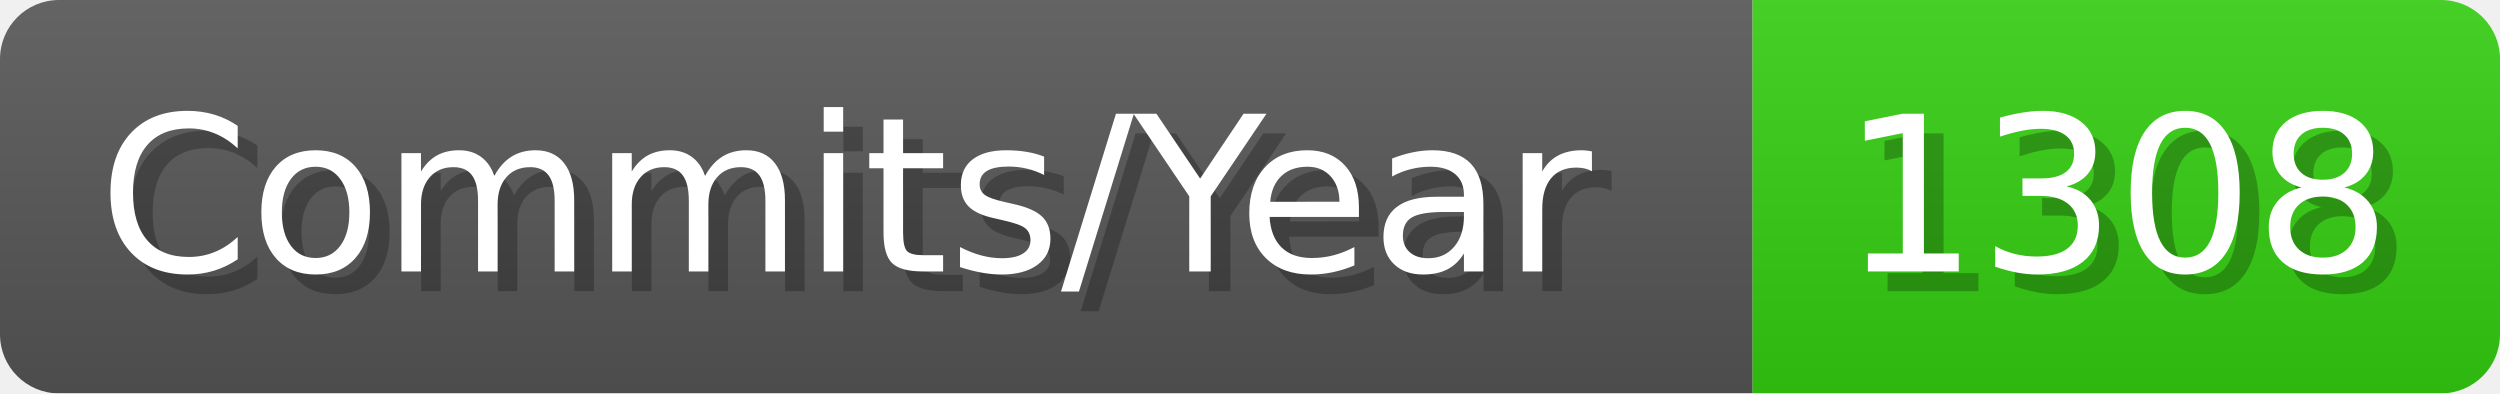
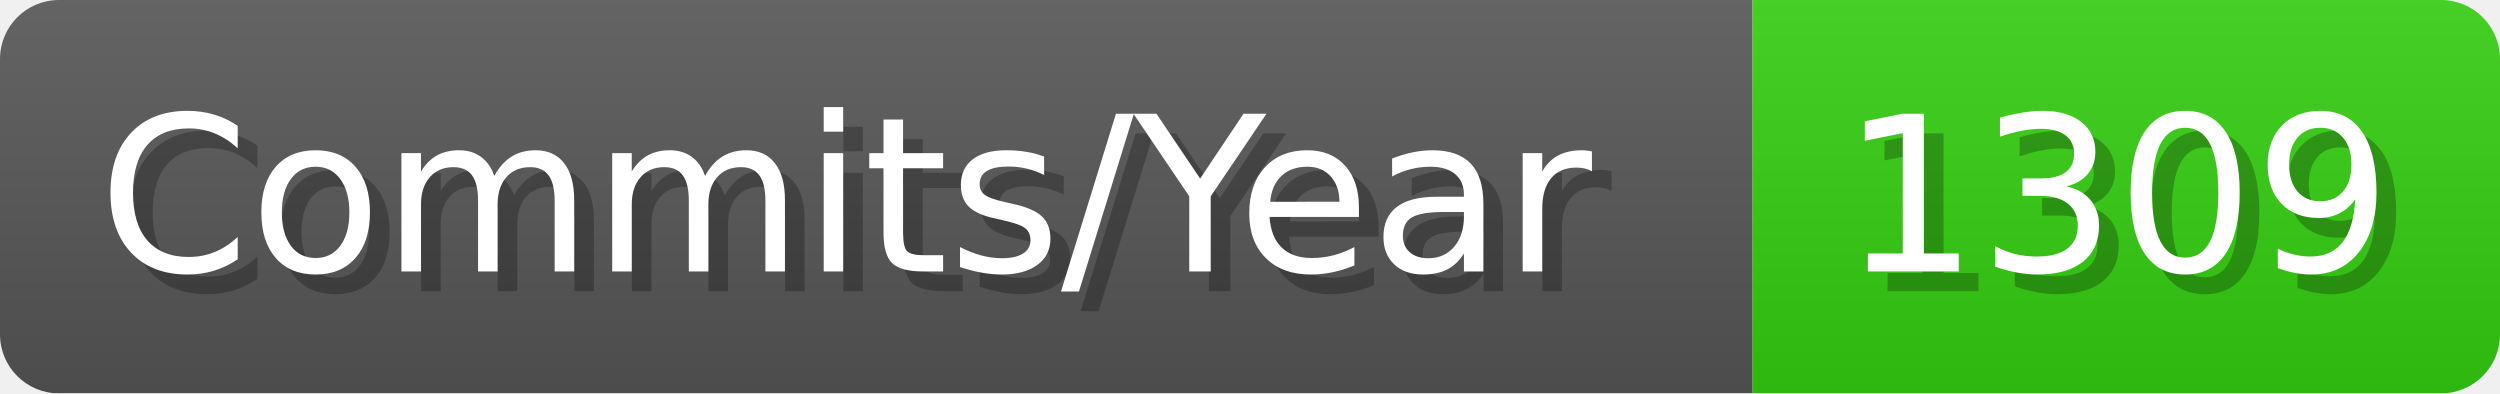
- <svg xmlns="http://www.w3.org/2000/svg" width="127.1" height="20" viewBox="0 0 1271 200" role="img" aria-label="Commits/Year: 1308">
+ <svg xmlns="http://www.w3.org/2000/svg" width="127.1" height="20" viewBox="0 0 1271 200" role="img" aria-label="Commits/Year: 1309">
  <linearGradient id="aUPdi" x2="0" y2="100%">
    <stop offset="0" stop-opacity=".1" stop-color="#EEE" />
    <stop offset="1" stop-opacity=".1" />
  </linearGradient>
  <mask id="WfAiQ">
    <rect width="1271" height="200" rx="30" fill="#FFF" />
  </mask>
  <g mask="url(#WfAiQ)">
    <rect width="891" height="200" fill="#555" />
    <rect width="380" height="200" fill="#3C1" x="891" />
    <rect width="1271" height="200" fill="url(#aUPdi)" />
  </g>
  <g aria-hidden="true" fill="#fff" text-anchor="start" font-family="Verdana,DejaVu Sans,sans-serif" font-size="110">
    <text x="60" y="148" textLength="791" fill="#000" opacity="0.25">Commits/Year</text>
    <text x="50" y="138" textLength="791">Commits/Year</text>
-     <text x="946" y="148" textLength="280" fill="#000" opacity="0.25">1308</text>
-     <text x="936" y="138" textLength="280">1308</text>
+     <text x="946" y="148" textLength="280" fill="#000" opacity="0.25">1309</text>
+     <text x="936" y="138" textLength="280">1309</text>
  </g>
</svg>
